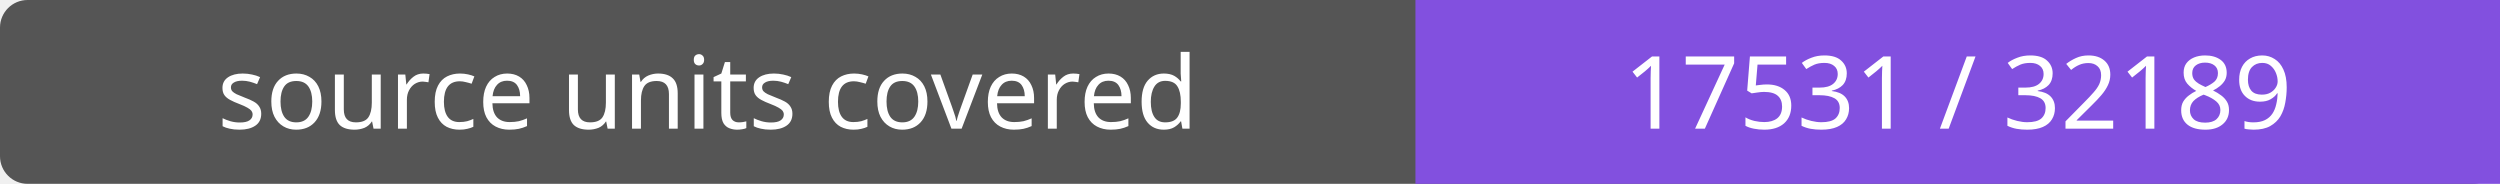
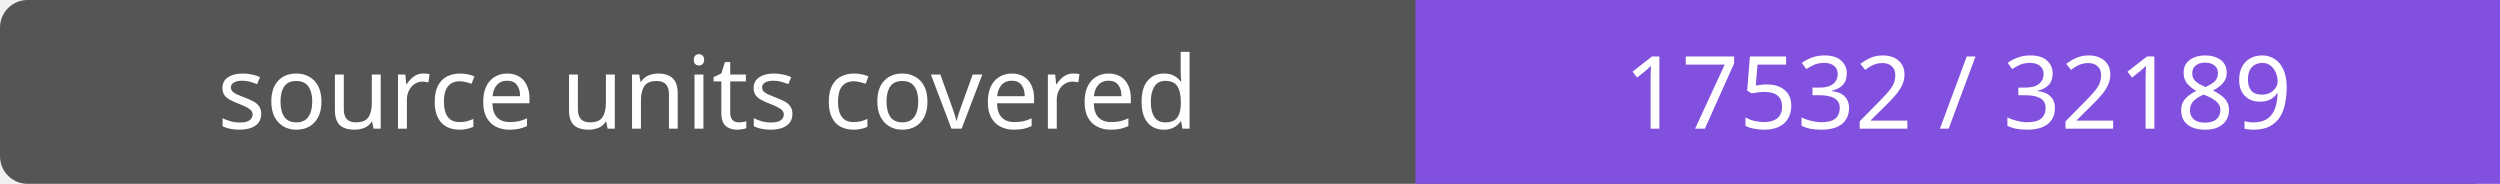
- <svg xmlns="http://www.w3.org/2000/svg" width="272" height="20" role="img" aria-label="source units covered: 17531 / 32189">
+ <svg xmlns="http://www.w3.org/2000/svg" width="272" height="20" role="img" aria-label="source units covered: 17532 / 32189">
  <rect width="272" height="20" rx="3" fill="#555" />
  <path fill="#8250df" d="M154 0h118v20H154z" />
  <g fill="#fff" text-anchor="middle" font-family="Verdana,sans-serif" font-size="11">
    <text x="77.0" y="14">source units covered</text>
-     <text x="213.0" y="14">17531 / 32189</text>
+     <text x="213.0" y="14">17532 / 32189</text>
  </g>
</svg>
